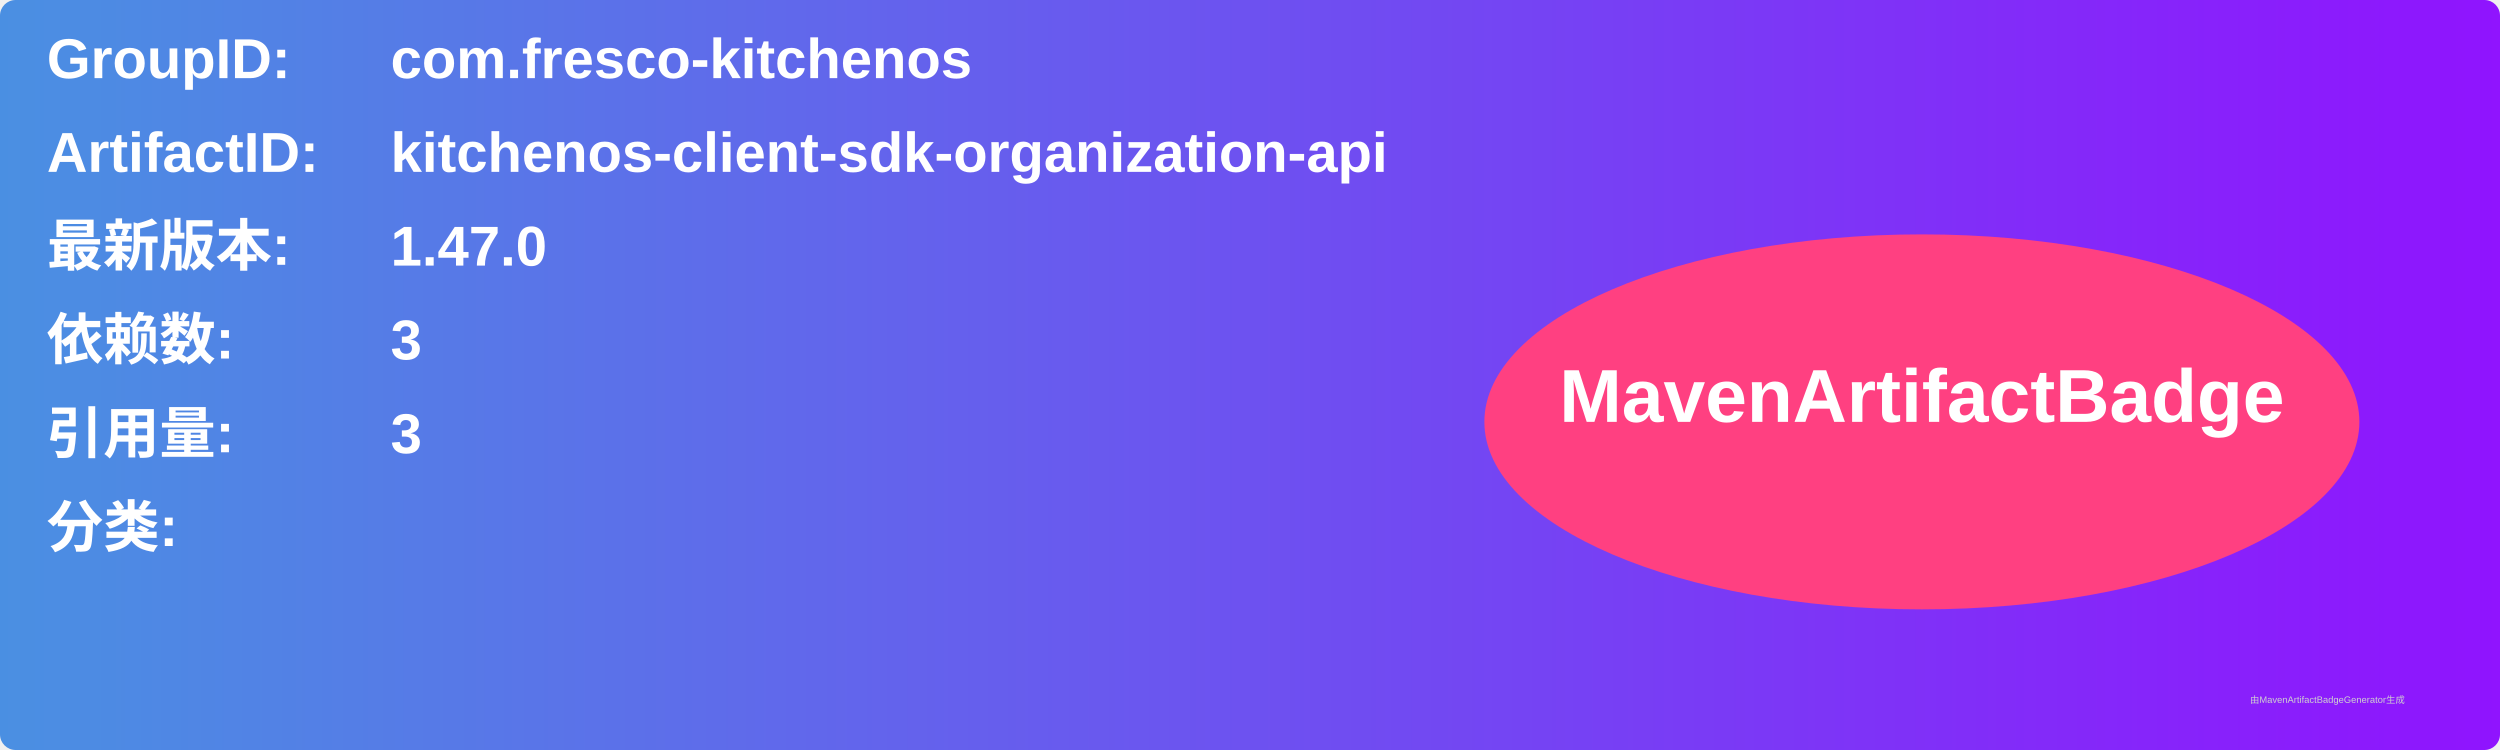
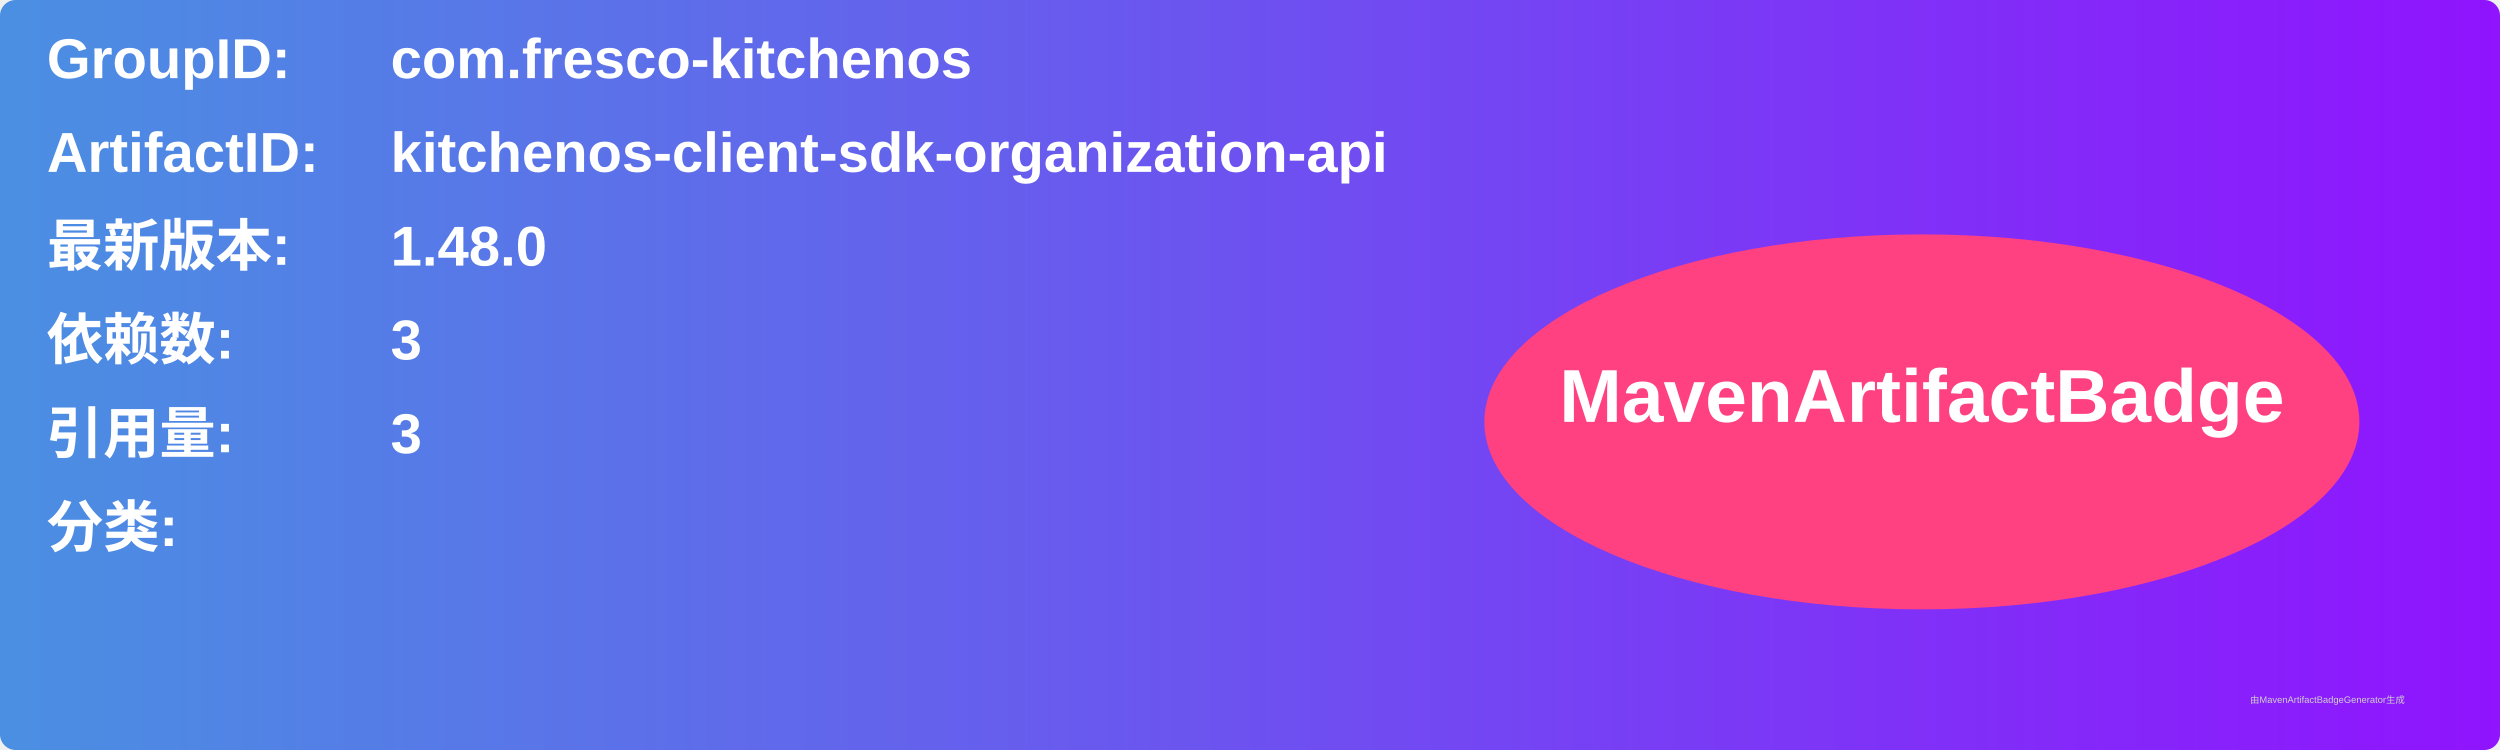
<svg xmlns="http://www.w3.org/2000/svg" width="800" height="240" viewBox="0 0 800 240">
  <linearGradient id="grad" x1="0%" y1="0%" x2="100%" y2="0%">
    <stop offset="0%" stop-color="#4a90e2" />
    <stop offset="100%" stop-color="#9013fe" />
  </linearGradient>
  <rect width="100%" height="100%" rx="5" ry="5" fill="url(#grad)" />
  <g transform="translate(15, 15)">
    <text x="0" y="10" font-family="Arial" font-size="18" fill="white" font-weight="bold" width="260">GroupID:</text>
    <text x="110" y="10" font-family="Arial" font-size="18" fill="white" font-weight="bold" width="460">com.fresco-kitchenos</text>
    <text x="0" y="40" font-family="Arial" font-size="18" fill="white" font-weight="bold" width="260">ArtifactID:</text>
    <text x="110" y="40" font-family="Arial" font-size="18" fill="white" font-weight="bold" width="460">kitchenos-client-sdk-organization-api</text>
    <text x="0" y="70" font-family="Arial" font-size="18" fill="white" font-weight="bold">最新版本:</text>
    <text x="110" y="70" font-family="Arial" font-size="18" fill="white" font-weight="bold">
-       <tspan font-weight="bold">1.47.0</tspan>
+       <tspan font-weight="bold">1.48.0</tspan>
    </text>
    <text x="0" y="100" font-family="Arial" font-size="18" fill="white" font-weight="bold">依赖数: </text>
    <text x="110" y="100" font-family="Arial" font-size="18" fill="white">
      <tspan font-weight="bold">3</tspan>
    </text>
    <text x="0" y="130" font-family="Arial" font-size="18" fill="white" font-weight="bold">引用量: </text>
    <text x="110" y="130" font-family="Arial" font-size="18" fill="white">
      <tspan font-weight="bold">3</tspan>
    </text>
    <text x="0" y="160" font-family="Arial" font-size="18" fill="white" font-weight="bold">分类:</text>
    <text x="10" y="190" font-family="Arial" font-size="10" fill="white">
      <tspan font-weight="bold" />
    </text>
    <ellipse cx="600" cy="120" rx="140" ry="60" fill="#ff4081" />
    <text x="600" y="120" text-anchor="middle" font-family="Arial" font-size="24" fill="white" font-weight="bold">MavenArtifactBadge</text>
  </g>
  <text x="720" y="225" font-family="Arial" font-size="3" fill="#d0d0d0">由MavenArtifactBadgeGenerator生成</text>
</svg>
